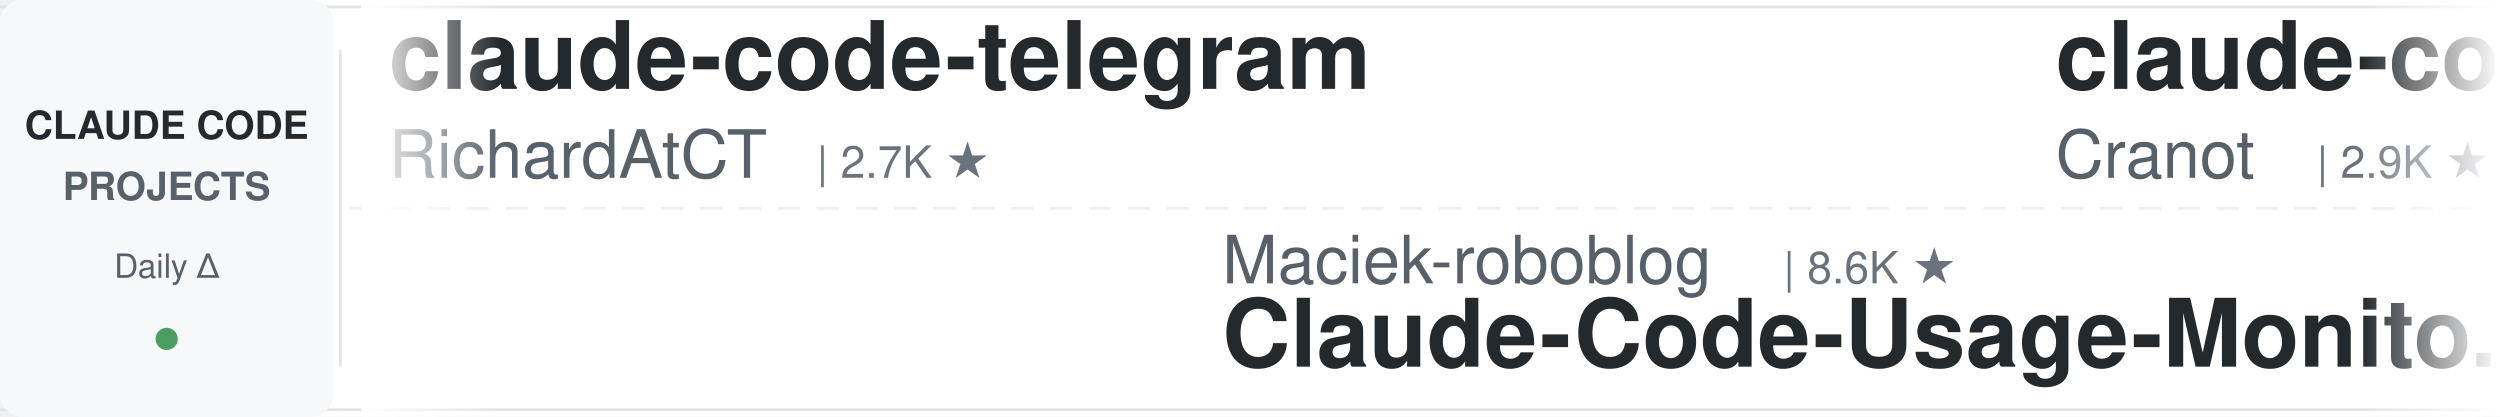
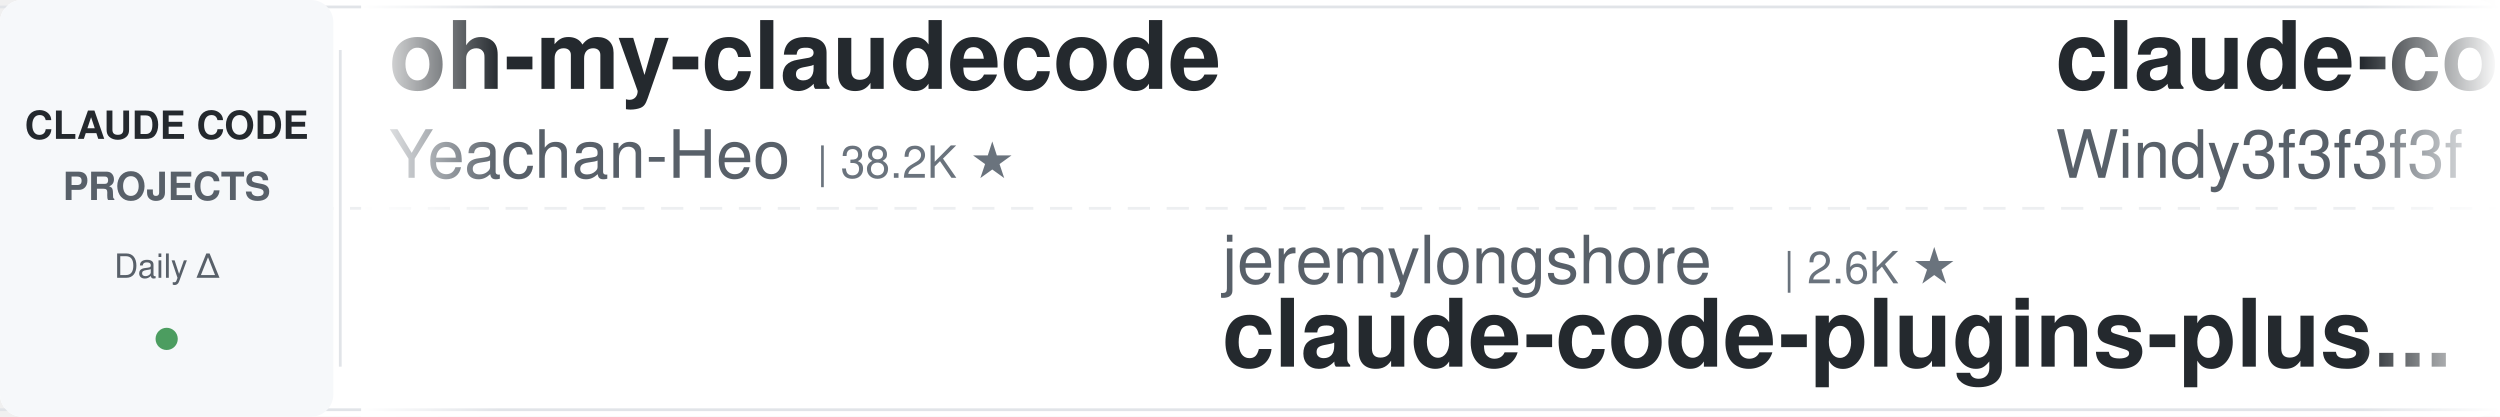
<svg xmlns="http://www.w3.org/2000/svg" width="900" height="150">
  <defs>
    <linearGradient id="leftFade" x1="0%" y1="0%" x2="100%" y2="0%">
      <stop offset="0%" style="stop-color:#ffffff;stop-opacity:1" />
      <stop offset="100%" style="stop-color:#ffffff;stop-opacity:0" />
    </linearGradient>
    <linearGradient id="rightFade" x1="0%" y1="0%" x2="100%" y2="0%">
      <stop offset="0%" style="stop-color:#ffffff;stop-opacity:0" />
      <stop offset="100%" style="stop-color:#ffffff;stop-opacity:1" />
    </linearGradient>
  </defs>
  <rect width="900" height="150" fill="#ffffff" rx="8" />
  <rect x="0" y="2" width="900" height="1" fill="#e1e4e8" />
  <rect x="0" y="147" width="900" height="1" fill="#e1e4e8" />
  <line x1="0" y1="75" x2="900" y2="75" stroke="#e1e4e8" stroke-width="1" stroke-dasharray="8 6" opacity="0.6" />
  <rect x="0" y="0" width="120" height="150" fill="#f6f8fa" rx="8" />
  <text x="60" y="50" font-family="-apple-system, BlinkMacSystemFont, 'Segoe UI', Helvetica, Arial, sans-serif" font-size="14" font-weight="600" fill="#24292e" text-anchor="middle">CLAUDE CODE</text>
  <text x="60" y="72" font-family="-apple-system, BlinkMacSystemFont, 'Segoe UI', Helvetica, Arial, sans-serif" font-size="14" font-weight="600" fill="#586069" text-anchor="middle">PROJECTS</text>
  <text x="60" y="100" font-family="-apple-system, BlinkMacSystemFont, 'Segoe UI', Helvetica, Arial, sans-serif" font-size="12" font-weight="500" fill="#586069" text-anchor="middle">Daily Δ</text>
  <circle cx="60" cy="122" r="4" fill="#22863a" opacity="0.8" />
  <rect x="122" y="18" width="1" height="114" fill="#e1e4e8" />
  <clipPath id="tickerClip">
    <rect x="130" y="0" width="770" height="150" />
  </clipPath>
  <g clip-path="url(#tickerClip)">
    <g id="tickerItems">
      <animateTransform attributeName="transform" attributeType="XML" type="translate" from="0 0" to="-3000 0" dur="54s" repeatCount="indefinite" />
      <g transform="translate(0, 0)">
-         <text x="140" y="32" font-family="-apple-system, BlinkMacSystemFont, 'Segoe UI', Helvetica, Arial, sans-serif" font-size="34" font-weight="600" fill="#24292e">claude-code-telegram</text>
-         <text x="140" y="64" font-family="-apple-system, BlinkMacSystemFont, 'Segoe UI', Helvetica, Arial, sans-serif" font-size="24" font-weight="400" fill="#586069">RichardAtCT</text>
-         <text x="294" y="64" font-family="-apple-system, BlinkMacSystemFont, 'Segoe UI', Helvetica, Arial, sans-serif" font-size="16" font-weight="500" fill="#6a737d">| 2.7K ★</text>
+         <text x="140" y="32" font-family="-apple-system, BlinkMacSystemFont, 'Segoe UI', Helvetica, Arial, sans-serif" font-size="34" font-weight="600" fill="#24292e">oh-my-claudecode</text>
+         <text x="140" y="64" font-family="-apple-system, BlinkMacSystemFont, 'Segoe UI', Helvetica, Arial, sans-serif" font-size="24" font-weight="400" fill="#586069">Yeachan-Heo</text>
+         <text x="294" y="64" font-family="-apple-system, BlinkMacSystemFont, 'Segoe UI', Helvetica, Arial, sans-serif" font-size="16" font-weight="500" fill="#6a737d">| 38.2K ★</text>
      </g>
      <g transform="translate(300, 0)">
-         <text x="140" y="102" font-family="-apple-system, BlinkMacSystemFont, 'Segoe UI', Helvetica, Arial, sans-serif" font-size="24" font-weight="400" fill="#586069">Maciek-roboblog</text>
-         <text x="342" y="102" font-family="-apple-system, BlinkMacSystemFont, 'Segoe UI', Helvetica, Arial, sans-serif" font-size="16" font-weight="500" fill="#6a737d">| 8.6K ★</text>
-         <text x="140" y="132" font-family="-apple-system, BlinkMacSystemFont, 'Segoe UI', Helvetica, Arial, sans-serif" font-size="34" font-weight="600" fill="#24292e">Claude-Code-Usage-Monito...</text>
+         <text x="140" y="102" font-family="-apple-system, BlinkMacSystemFont, 'Segoe UI', Helvetica, Arial, sans-serif" font-size="24" font-weight="400" fill="#586069">jeremylongshore</text>
+         <text x="342" y="102" font-family="-apple-system, BlinkMacSystemFont, 'Segoe UI', Helvetica, Arial, sans-serif" font-size="16" font-weight="500" fill="#6a737d">| 2.6K ★</text>
+         <text x="140" y="132" font-family="-apple-system, BlinkMacSystemFont, 'Segoe UI', Helvetica, Arial, sans-serif" font-size="34" font-weight="600" fill="#24292e">claude-code-plugins-plus...</text>
      </g>
      <g transform="translate(600, 0)">
-         <text x="140" y="32" font-family="-apple-system, BlinkMacSystemFont, 'Segoe UI', Helvetica, Arial, sans-serif" font-size="34" font-weight="600" fill="#24292e">claude-code-guide</text>
-         <text x="140" y="64" font-family="-apple-system, BlinkMacSystemFont, 'Segoe UI', Helvetica, Arial, sans-serif" font-size="24" font-weight="400" fill="#586069">Cranot</text>
-         <text x="234" y="64" font-family="-apple-system, BlinkMacSystemFont, 'Segoe UI', Helvetica, Arial, sans-serif" font-size="16" font-weight="500" fill="#6a737d">| 2.9K ★</text>
+         <text x="140" y="32" font-family="-apple-system, BlinkMacSystemFont, 'Segoe UI', Helvetica, Arial, sans-serif" font-size="34" font-weight="600" fill="#24292e">claude-code-from-scratch</text>
+         <text x="140" y="64" font-family="-apple-system, BlinkMacSystemFont, 'Segoe UI', Helvetica, Arial, sans-serif" font-size="24" font-weight="400" fill="#586069">Windy3f3f3f3f</text>
+         <text x="318" y="64" font-family="-apple-system, BlinkMacSystemFont, 'Segoe UI', Helvetica, Arial, sans-serif" font-size="16" font-weight="500" fill="#6a737d">| 2.5K ★</text>
      </g>
      <g transform="translate(900, 0)">
-         <text x="140" y="102" font-family="-apple-system, BlinkMacSystemFont, 'Segoe UI', Helvetica, Arial, sans-serif" font-size="24" font-weight="400" fill="#586069">Pimzino</text>
-         <text x="246" y="102" font-family="-apple-system, BlinkMacSystemFont, 'Segoe UI', Helvetica, Arial, sans-serif" font-size="16" font-weight="500" fill="#6a737d">| 3.8K ★</text>
-         <text x="140" y="132" font-family="-apple-system, BlinkMacSystemFont, 'Segoe UI', Helvetica, Arial, sans-serif" font-size="34" font-weight="600" fill="#24292e">claude-code-spec-workflo...</text>
+         <text x="140" y="102" font-family="-apple-system, BlinkMacSystemFont, 'Segoe UI', Helvetica, Arial, sans-serif" font-size="24" font-weight="400" fill="#586069">shareAI-lab</text>
+         <text x="294" y="102" font-family="-apple-system, BlinkMacSystemFont, 'Segoe UI', Helvetica, Arial, sans-serif" font-size="16" font-weight="500" fill="#6a737d">| 72.9K ★</text>
+         <text x="140" y="132" font-family="-apple-system, BlinkMacSystemFont, 'Segoe UI', Helvetica, Arial, sans-serif" font-size="34" font-weight="600" fill="#24292e">learn-claude-code</text>
      </g>
      <g transform="translate(1200, 0)">
-         <text x="140" y="32" font-family="-apple-system, BlinkMacSystemFont, 'Segoe UI', Helvetica, Arial, sans-serif" font-size="34" font-weight="600" fill="#24292e">claude-code-harness</text>
-         <text x="140" y="64" font-family="-apple-system, BlinkMacSystemFont, 'Segoe UI', Helvetica, Arial, sans-serif" font-size="24" font-weight="400" fill="#586069">Chachamaru127</text>
-         <text x="318" y="64" font-family="-apple-system, BlinkMacSystemFont, 'Segoe UI', Helvetica, Arial, sans-serif" font-size="16" font-weight="500" fill="#6a737d">| 3.0K ★</text>
+         <text x="140" y="32" font-family="-apple-system, BlinkMacSystemFont, 'Segoe UI', Helvetica, Arial, sans-serif" font-size="34" font-weight="600" fill="#24292e">claude-code-infrastructu...</text>
+         <text x="140" y="64" font-family="-apple-system, BlinkMacSystemFont, 'Segoe UI', Helvetica, Arial, sans-serif" font-size="24" font-weight="400" fill="#586069">diet103</text>
+         <text x="246" y="64" font-family="-apple-system, BlinkMacSystemFont, 'Segoe UI', Helvetica, Arial, sans-serif" font-size="16" font-weight="500" fill="#6a737d">| 10.0K ★</text>
      </g>
      <g transform="translate(1500, 0)">
-         <text x="140" y="102" font-family="-apple-system, BlinkMacSystemFont, 'Segoe UI', Helvetica, Arial, sans-serif" font-size="24" font-weight="400" fill="#586069">multica-ai</text>
-         <text x="282" y="102" font-family="-apple-system, BlinkMacSystemFont, 'Segoe UI', Helvetica, Arial, sans-serif" font-size="16" font-weight="500" fill="#6a737d">| 198.5K ★</text>
-         <text x="140" y="132" font-family="-apple-system, BlinkMacSystemFont, 'Segoe UI', Helvetica, Arial, sans-serif" font-size="34" font-weight="600" fill="#24292e">andrej-karpathy-skills</text>
+         <text x="140" y="102" font-family="-apple-system, BlinkMacSystemFont, 'Segoe UI', Helvetica, Arial, sans-serif" font-size="24" font-weight="400" fill="#586069">disler</text>
+         <text x="234" y="102" font-family="-apple-system, BlinkMacSystemFont, 'Segoe UI', Helvetica, Arial, sans-serif" font-size="16" font-weight="500" fill="#6a737d">| 3.9K ★</text>
+         <text x="140" y="132" font-family="-apple-system, BlinkMacSystemFont, 'Segoe UI', Helvetica, Arial, sans-serif" font-size="34" font-weight="600" fill="#24292e">claude-code-hooks-master...</text>
      </g>
      <g transform="translate(1800, 0)">
-         <text x="140" y="32" font-family="-apple-system, BlinkMacSystemFont, 'Segoe UI', Helvetica, Arial, sans-serif" font-size="34" font-weight="600" fill="#24292e">claude-coder</text>
-         <text x="140" y="64" font-family="-apple-system, BlinkMacSystemFont, 'Segoe UI', Helvetica, Arial, sans-serif" font-size="24" font-weight="400" fill="#586069">kodu-ai</text>
-         <text x="246" y="64" font-family="-apple-system, BlinkMacSystemFont, 'Segoe UI', Helvetica, Arial, sans-serif" font-size="16" font-weight="500" fill="#6a737d">| 5.2K ★</text>
+         <text x="140" y="32" font-family="-apple-system, BlinkMacSystemFont, 'Segoe UI', Helvetica, Arial, sans-serif" font-size="34" font-weight="600" fill="#24292e">edmunds-claude-code</text>
+         <text x="140" y="64" font-family="-apple-system, BlinkMacSystemFont, 'Segoe UI', Helvetica, Arial, sans-serif" font-size="24" font-weight="400" fill="#586069">edmund-io</text>
+         <text x="270" y="64" font-family="-apple-system, BlinkMacSystemFont, 'Segoe UI', Helvetica, Arial, sans-serif" font-size="16" font-weight="500" fill="#6a737d">| 1.5K ★</text>
      </g>
      <g transform="translate(2100, 0)">
-         <text x="140" y="102" font-family="-apple-system, BlinkMacSystemFont, 'Segoe UI', Helvetica, Arial, sans-serif" font-size="24" font-weight="400" fill="#586069">Donchitos</text>
-         <text x="270" y="102" font-family="-apple-system, BlinkMacSystemFont, 'Segoe UI', Helvetica, Arial, sans-serif" font-size="16" font-weight="500" fill="#6a737d">| 23.5K ★</text>
-         <text x="140" y="132" font-family="-apple-system, BlinkMacSystemFont, 'Segoe UI', Helvetica, Arial, sans-serif" font-size="34" font-weight="600" fill="#24292e">Claude-Code-Game-Studios</text>
+         <text x="140" y="102" font-family="-apple-system, BlinkMacSystemFont, 'Segoe UI', Helvetica, Arial, sans-serif" font-size="24" font-weight="400" fill="#586069">feiskyer</text>
+         <text x="258" y="102" font-family="-apple-system, BlinkMacSystemFont, 'Segoe UI', Helvetica, Arial, sans-serif" font-size="16" font-weight="500" fill="#6a737d">| 1.6K ★</text>
+         <text x="140" y="132" font-family="-apple-system, BlinkMacSystemFont, 'Segoe UI', Helvetica, Arial, sans-serif" font-size="34" font-weight="600" fill="#24292e">claude-code-settings</text>
      </g>
      <g transform="translate(2400, 0)">
-         <text x="140" y="32" font-family="-apple-system, BlinkMacSystemFont, 'Segoe UI', Helvetica, Arial, sans-serif" font-size="34" font-weight="600" fill="#24292e">claude-code-book</text>
-         <text x="140" y="64" font-family="-apple-system, BlinkMacSystemFont, 'Segoe UI', Helvetica, Arial, sans-serif" font-size="24" font-weight="400" fill="#586069">lintsinghua</text>
-         <text x="294" y="64" font-family="-apple-system, BlinkMacSystemFont, 'Segoe UI', Helvetica, Arial, sans-serif" font-size="16" font-weight="500" fill="#6a737d">| 4.0K ★</text>
+         <text x="140" y="32" font-family="-apple-system, BlinkMacSystemFont, 'Segoe UI', Helvetica, Arial, sans-serif" font-size="34" font-weight="600" fill="#24292e">andrej-karpathy-skills</text>
+         <text x="140" y="64" font-family="-apple-system, BlinkMacSystemFont, 'Segoe UI', Helvetica, Arial, sans-serif" font-size="24" font-weight="400" fill="#586069">multica-ai</text>
+         <text x="282" y="64" font-family="-apple-system, BlinkMacSystemFont, 'Segoe UI', Helvetica, Arial, sans-serif" font-size="16" font-weight="500" fill="#6a737d">| 198.6K ★</text>
      </g>
      <g transform="translate(2700, 0)">
-         <text x="140" y="102" font-family="-apple-system, BlinkMacSystemFont, 'Segoe UI', Helvetica, Arial, sans-serif" font-size="24" font-weight="400" fill="#586069">lorryjovens-hub</text>
-         <text x="342" y="102" font-family="-apple-system, BlinkMacSystemFont, 'Segoe UI', Helvetica, Arial, sans-serif" font-size="16" font-weight="500" fill="#6a737d">| 1.7K ★</text>
-         <text x="140" y="132" font-family="-apple-system, BlinkMacSystemFont, 'Segoe UI', Helvetica, Arial, sans-serif" font-size="34" font-weight="600" fill="#24292e">claude-code-rust</text>
+         <text x="140" y="102" font-family="-apple-system, BlinkMacSystemFont, 'Segoe UI', Helvetica, Arial, sans-serif" font-size="24" font-weight="400" fill="#586069">lintsinghua</text>
+         <text x="294" y="102" font-family="-apple-system, BlinkMacSystemFont, 'Segoe UI', Helvetica, Arial, sans-serif" font-size="16" font-weight="500" fill="#6a737d">| 4.0K ★</text>
+         <text x="140" y="132" font-family="-apple-system, BlinkMacSystemFont, 'Segoe UI', Helvetica, Arial, sans-serif" font-size="34" font-weight="600" fill="#24292e">claude-code-book</text>
      </g>
      <g transform="translate(3000, 0)">
-         <text x="140" y="32" font-family="-apple-system, BlinkMacSystemFont, 'Segoe UI', Helvetica, Arial, sans-serif" font-size="34" font-weight="600" fill="#24292e">claude-code-telegram</text>
-         <text x="140" y="64" font-family="-apple-system, BlinkMacSystemFont, 'Segoe UI', Helvetica, Arial, sans-serif" font-size="24" font-weight="400" fill="#586069">RichardAtCT</text>
-         <text x="294" y="64" font-family="-apple-system, BlinkMacSystemFont, 'Segoe UI', Helvetica, Arial, sans-serif" font-size="16" font-weight="500" fill="#6a737d">| 2.7K ★</text>
+         <text x="140" y="32" font-family="-apple-system, BlinkMacSystemFont, 'Segoe UI', Helvetica, Arial, sans-serif" font-size="34" font-weight="600" fill="#24292e">oh-my-claudecode</text>
+         <text x="140" y="64" font-family="-apple-system, BlinkMacSystemFont, 'Segoe UI', Helvetica, Arial, sans-serif" font-size="24" font-weight="400" fill="#586069">Yeachan-Heo</text>
+         <text x="294" y="64" font-family="-apple-system, BlinkMacSystemFont, 'Segoe UI', Helvetica, Arial, sans-serif" font-size="16" font-weight="500" fill="#6a737d">| 38.2K ★</text>
      </g>
      <g transform="translate(3300, 0)">
-         <text x="140" y="102" font-family="-apple-system, BlinkMacSystemFont, 'Segoe UI', Helvetica, Arial, sans-serif" font-size="24" font-weight="400" fill="#586069">Maciek-roboblog</text>
-         <text x="342" y="102" font-family="-apple-system, BlinkMacSystemFont, 'Segoe UI', Helvetica, Arial, sans-serif" font-size="16" font-weight="500" fill="#6a737d">| 8.6K ★</text>
-         <text x="140" y="132" font-family="-apple-system, BlinkMacSystemFont, 'Segoe UI', Helvetica, Arial, sans-serif" font-size="34" font-weight="600" fill="#24292e">Claude-Code-Usage-Monito...</text>
+         <text x="140" y="102" font-family="-apple-system, BlinkMacSystemFont, 'Segoe UI', Helvetica, Arial, sans-serif" font-size="24" font-weight="400" fill="#586069">jeremylongshore</text>
+         <text x="342" y="102" font-family="-apple-system, BlinkMacSystemFont, 'Segoe UI', Helvetica, Arial, sans-serif" font-size="16" font-weight="500" fill="#6a737d">| 2.6K ★</text>
+         <text x="140" y="132" font-family="-apple-system, BlinkMacSystemFont, 'Segoe UI', Helvetica, Arial, sans-serif" font-size="34" font-weight="600" fill="#24292e">claude-code-plugins-plus...</text>
      </g>
      <g transform="translate(3600, 0)">
-         <text x="140" y="32" font-family="-apple-system, BlinkMacSystemFont, 'Segoe UI', Helvetica, Arial, sans-serif" font-size="34" font-weight="600" fill="#24292e">claude-code-guide</text>
-         <text x="140" y="64" font-family="-apple-system, BlinkMacSystemFont, 'Segoe UI', Helvetica, Arial, sans-serif" font-size="24" font-weight="400" fill="#586069">Cranot</text>
-         <text x="234" y="64" font-family="-apple-system, BlinkMacSystemFont, 'Segoe UI', Helvetica, Arial, sans-serif" font-size="16" font-weight="500" fill="#6a737d">| 2.9K ★</text>
+         <text x="140" y="32" font-family="-apple-system, BlinkMacSystemFont, 'Segoe UI', Helvetica, Arial, sans-serif" font-size="34" font-weight="600" fill="#24292e">claude-code-from-scratch</text>
+         <text x="140" y="64" font-family="-apple-system, BlinkMacSystemFont, 'Segoe UI', Helvetica, Arial, sans-serif" font-size="24" font-weight="400" fill="#586069">Windy3f3f3f3f</text>
+         <text x="318" y="64" font-family="-apple-system, BlinkMacSystemFont, 'Segoe UI', Helvetica, Arial, sans-serif" font-size="16" font-weight="500" fill="#6a737d">| 2.5K ★</text>
      </g>
      <g transform="translate(3900, 0)">
-         <text x="140" y="102" font-family="-apple-system, BlinkMacSystemFont, 'Segoe UI', Helvetica, Arial, sans-serif" font-size="24" font-weight="400" fill="#586069">Pimzino</text>
-         <text x="246" y="102" font-family="-apple-system, BlinkMacSystemFont, 'Segoe UI', Helvetica, Arial, sans-serif" font-size="16" font-weight="500" fill="#6a737d">| 3.8K ★</text>
-         <text x="140" y="132" font-family="-apple-system, BlinkMacSystemFont, 'Segoe UI', Helvetica, Arial, sans-serif" font-size="34" font-weight="600" fill="#24292e">claude-code-spec-workflo...</text>
+         <text x="140" y="102" font-family="-apple-system, BlinkMacSystemFont, 'Segoe UI', Helvetica, Arial, sans-serif" font-size="24" font-weight="400" fill="#586069">shareAI-lab</text>
+         <text x="294" y="102" font-family="-apple-system, BlinkMacSystemFont, 'Segoe UI', Helvetica, Arial, sans-serif" font-size="16" font-weight="500" fill="#6a737d">| 72.9K ★</text>
+         <text x="140" y="132" font-family="-apple-system, BlinkMacSystemFont, 'Segoe UI', Helvetica, Arial, sans-serif" font-size="34" font-weight="600" fill="#24292e">learn-claude-code</text>
      </g>
    </g>
  </g>
  <rect x="130" y="0" width="50" height="150" fill="url(#leftFade)" />
  <rect x="850" y="0" width="50" height="150" fill="url(#rightFade)" />
</svg>
